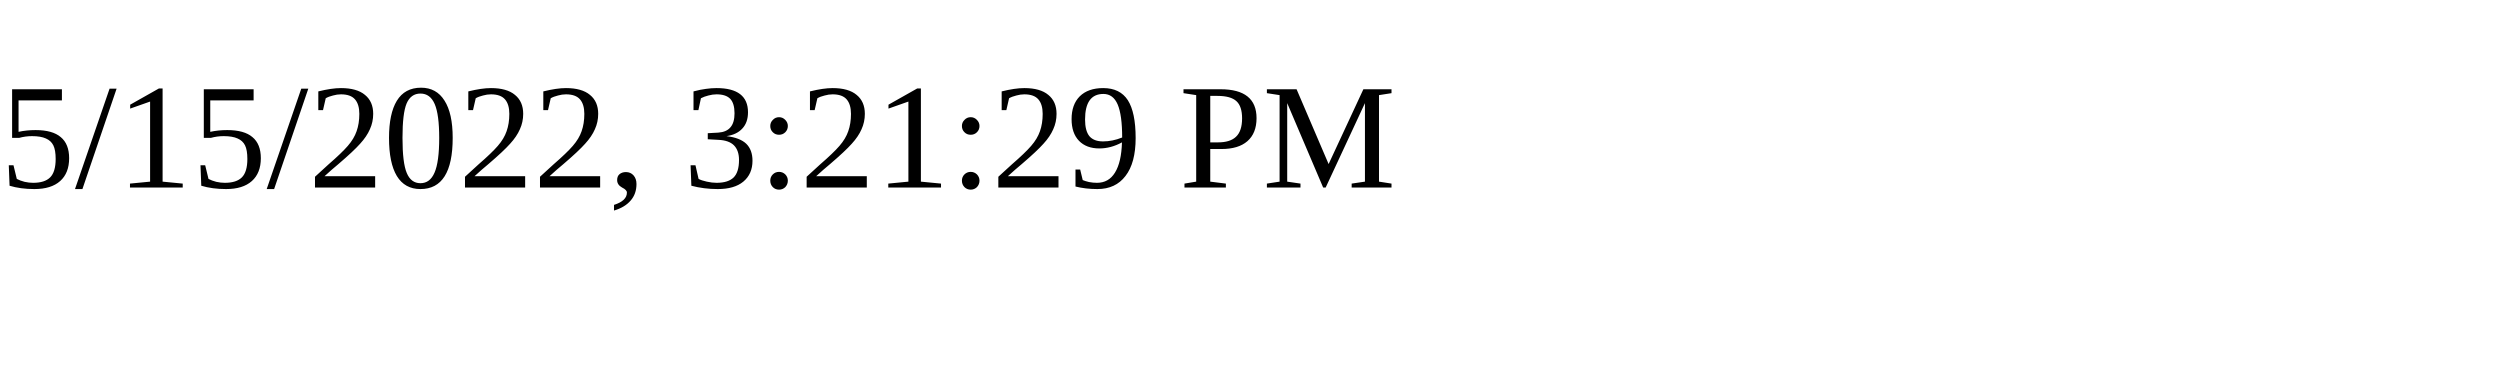
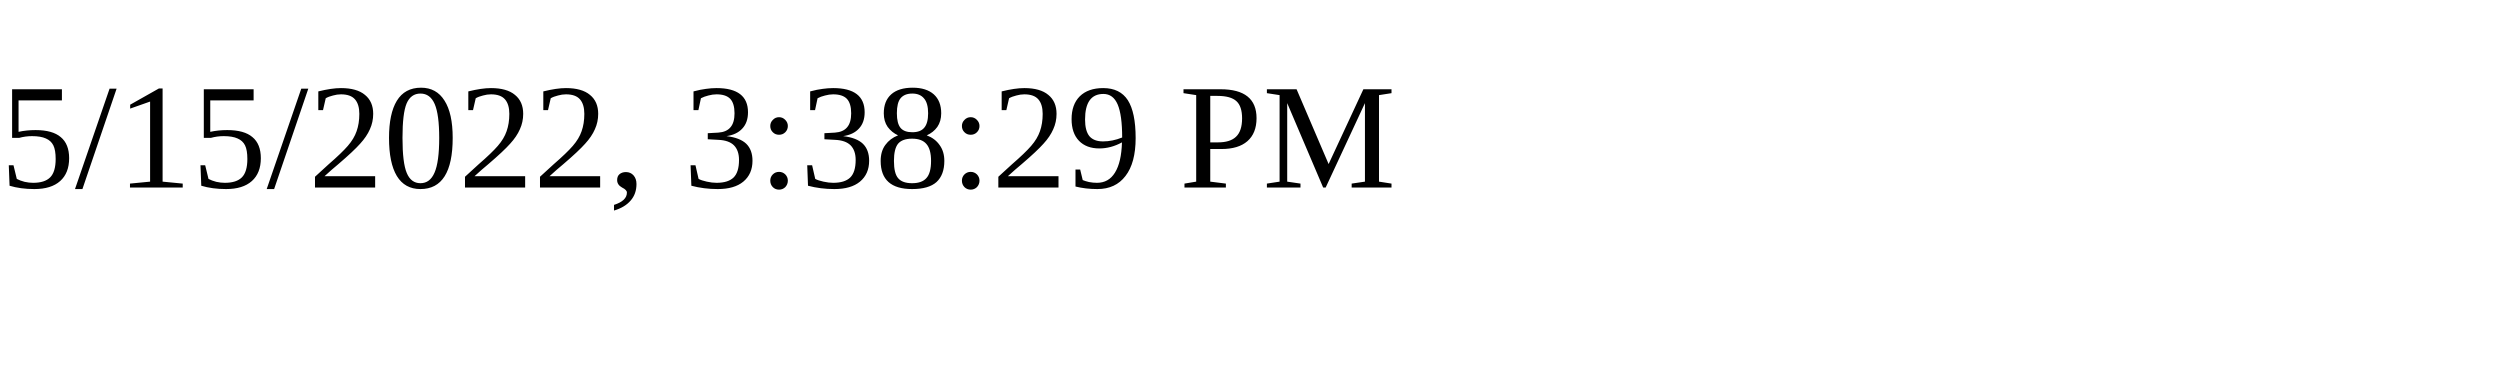
<svg xmlns="http://www.w3.org/2000/svg" height="30" width="200">
-   <text x="0" y="15">5/15/2022, 3:21:29 PM</text>
+   <text x="0" y="15">5/15/2022, 3:38:29 PM</text>
</svg>
